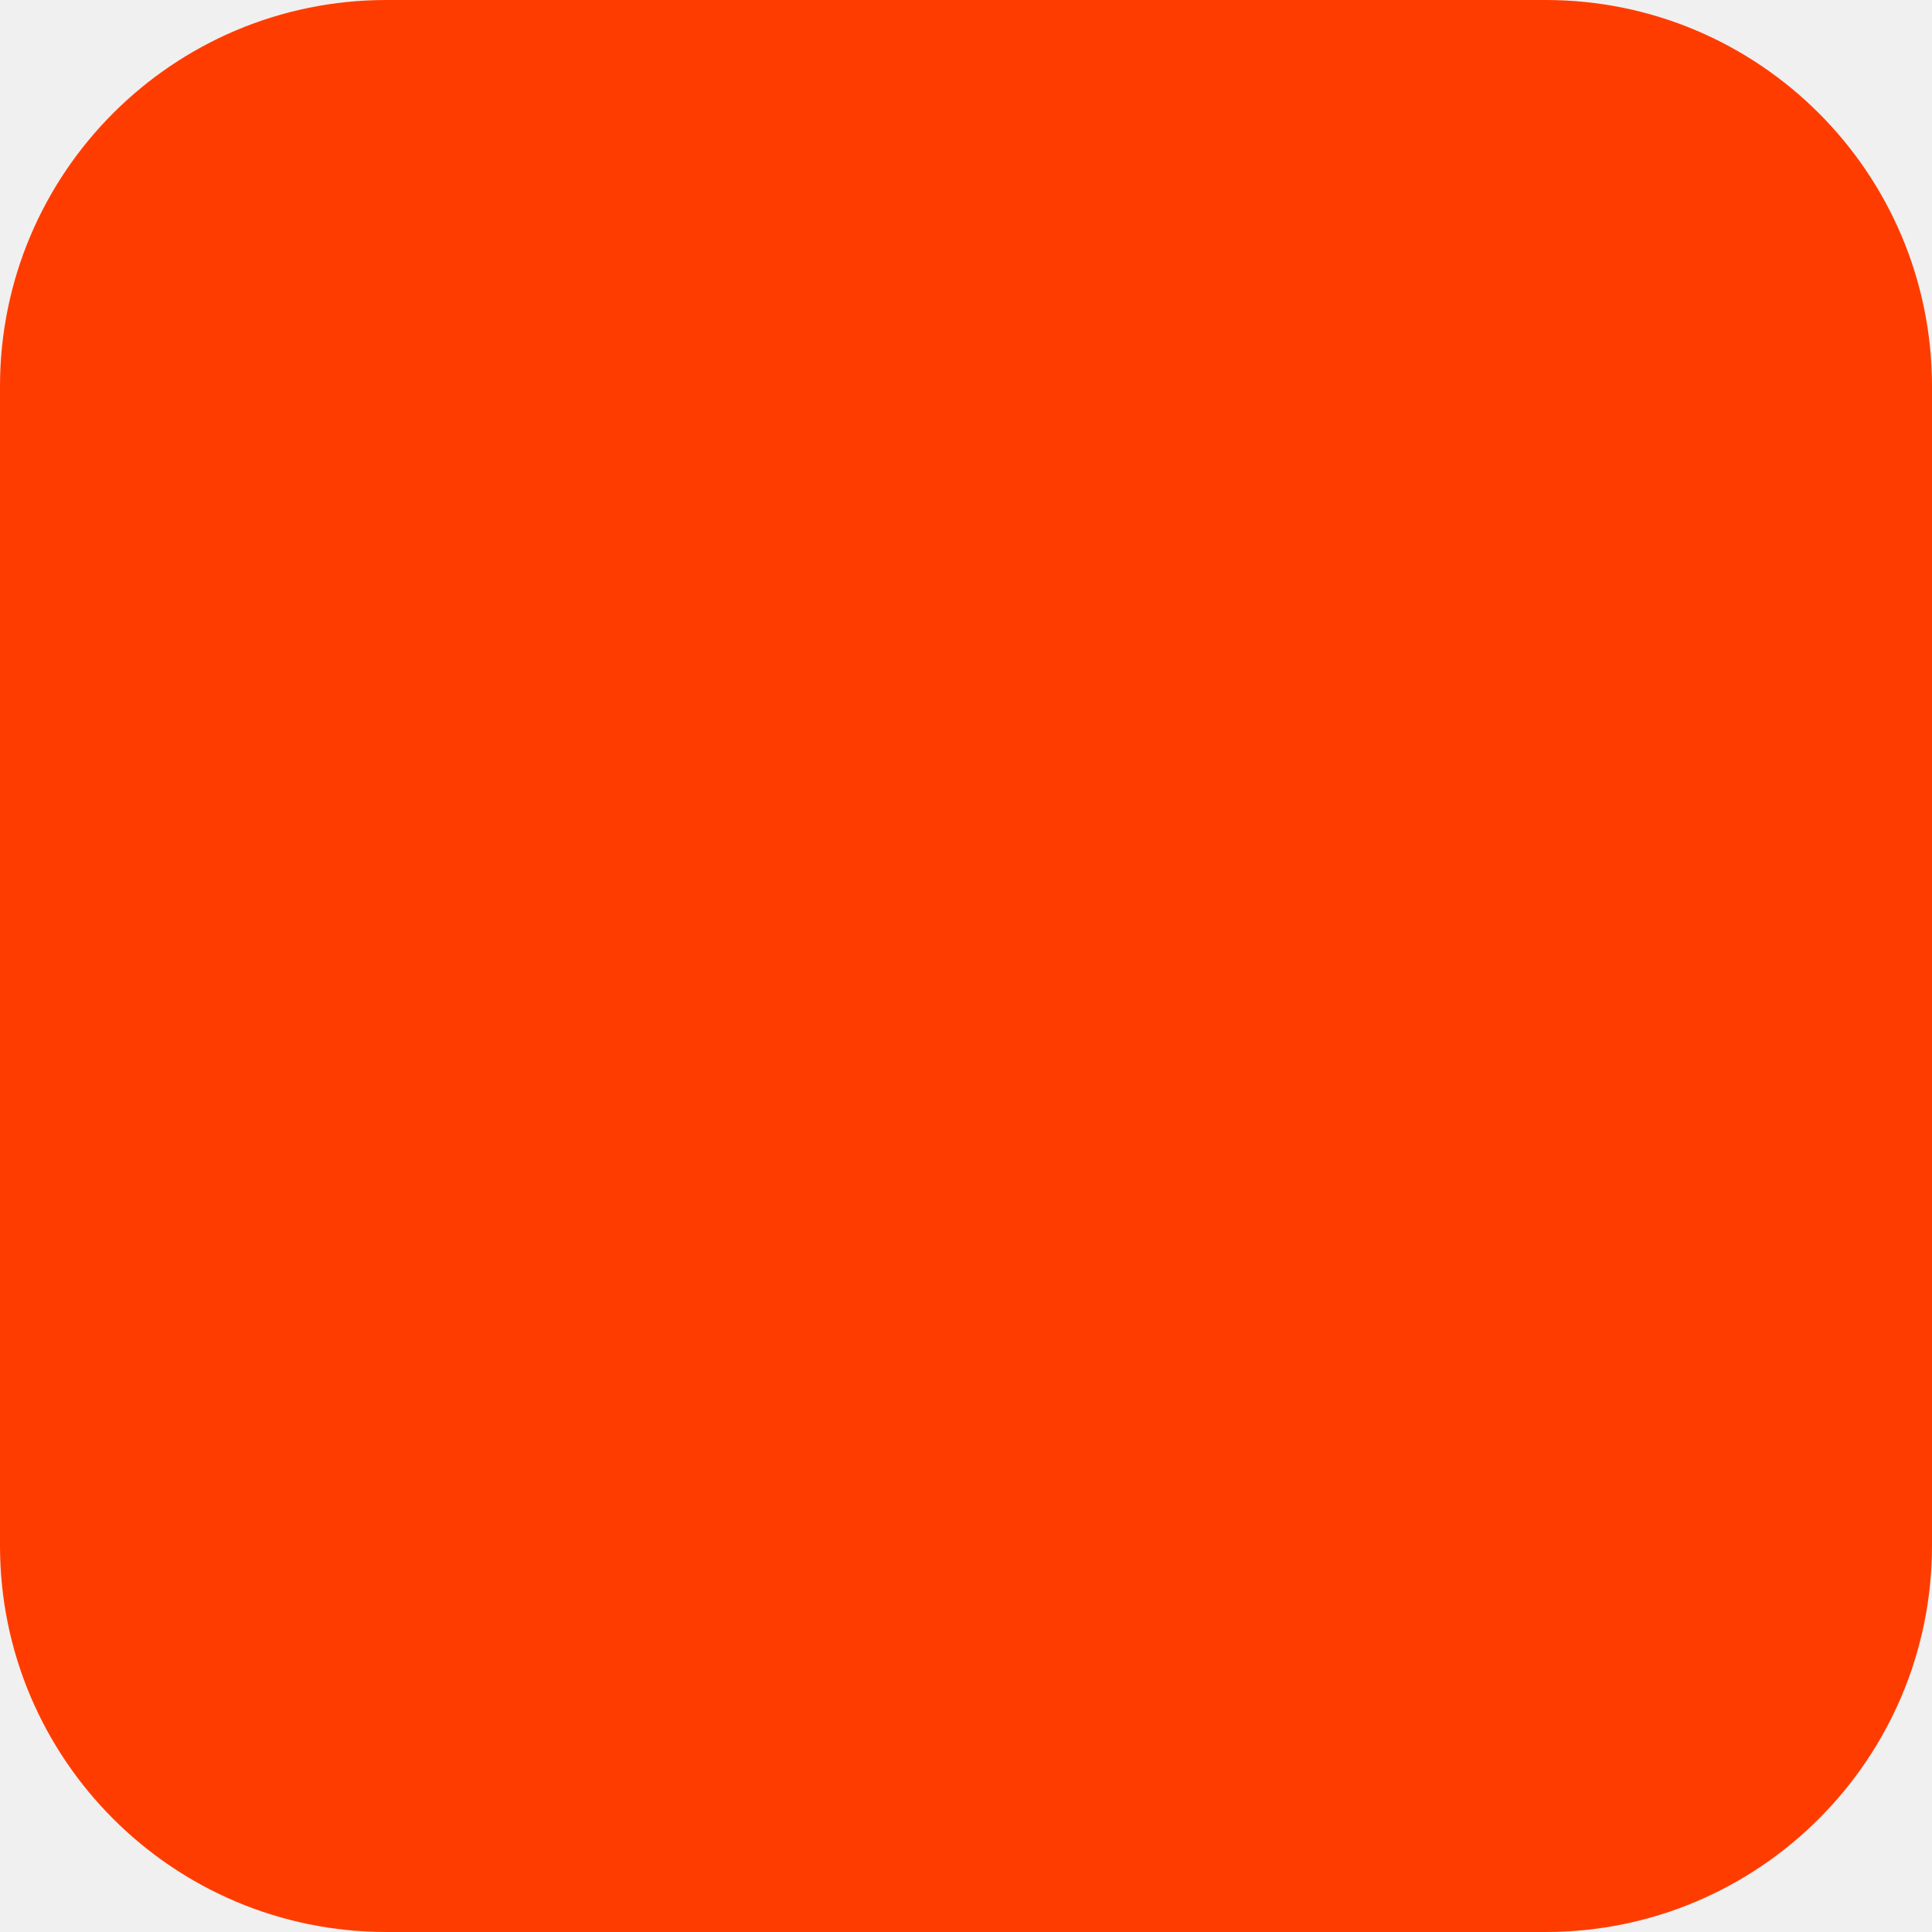
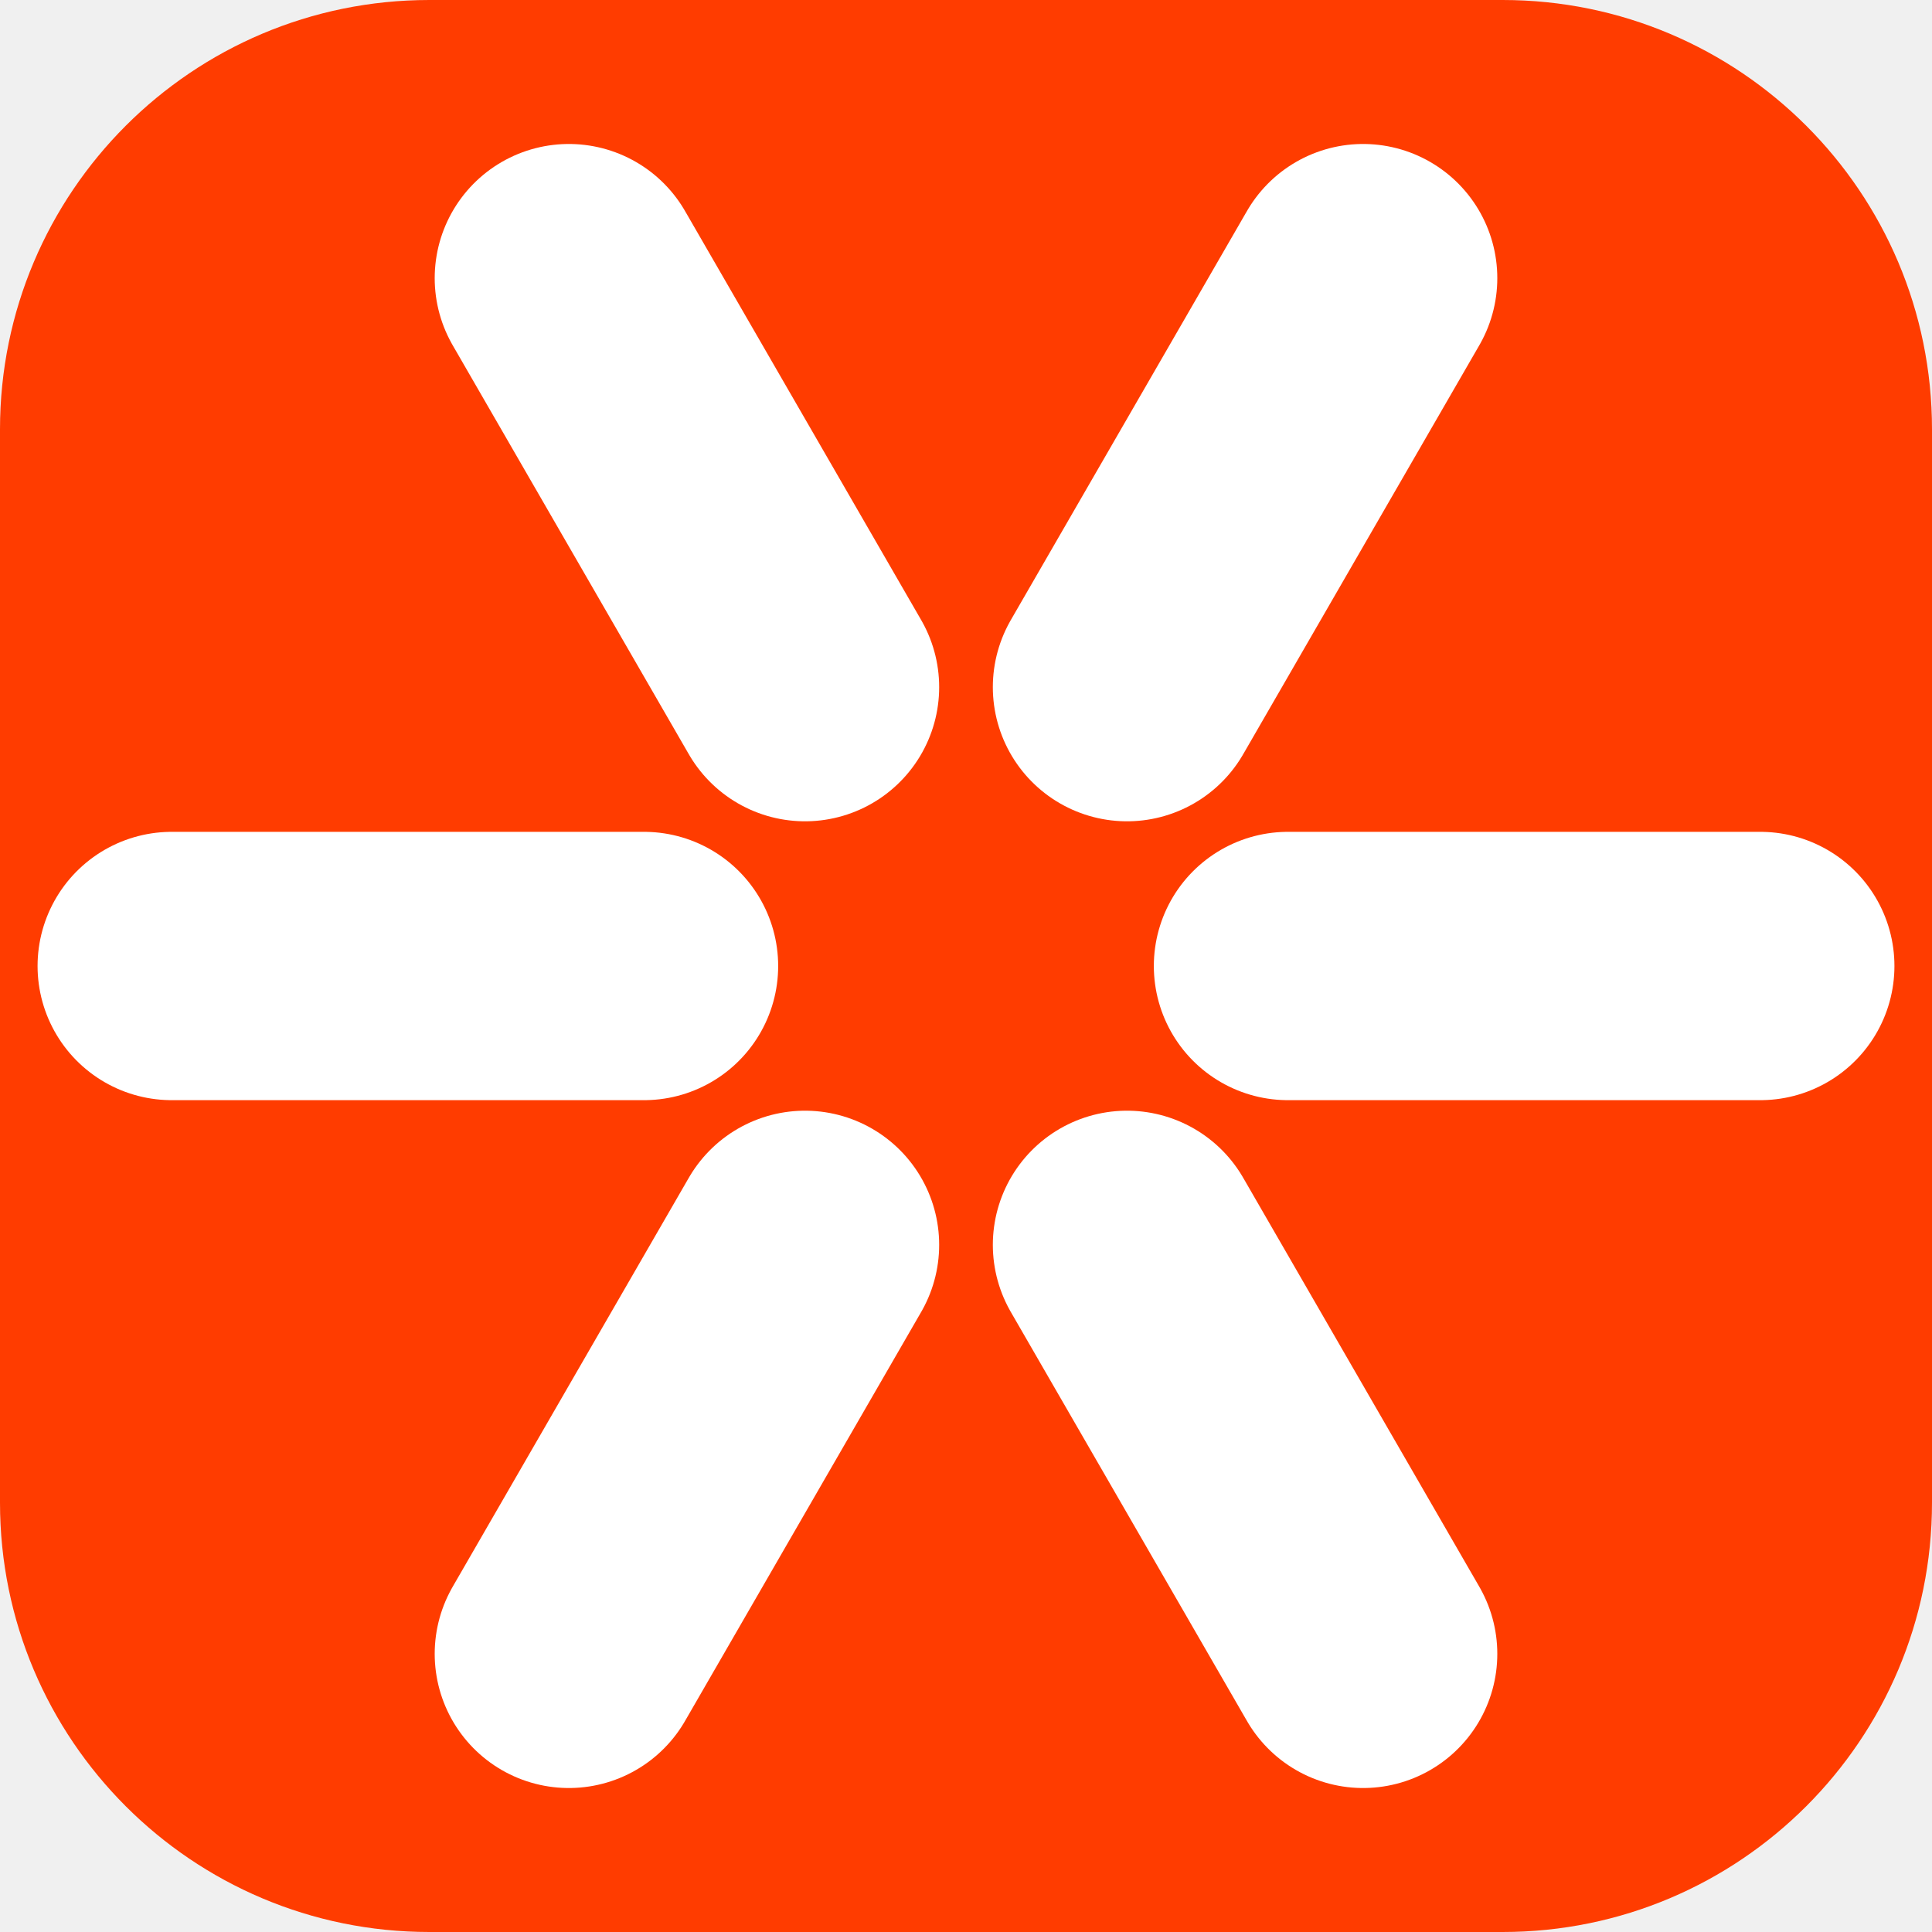
<svg xmlns="http://www.w3.org/2000/svg" width="180" height="180" viewBox="0 0 180 180" fill="none">
-   <rect width="180" height="180" rx="36" fill="#FF3C00" />
+   <rect width="180" height="180" rx="40" fill="#FF3C00" />
+   <g stroke="white" stroke-width="25" stroke-linecap="round">
+     <line x1="16" y1="90" x2="60" y2="90" />
+     <line x1="120" y1="90" x2="164" y2="90" />
+     <line x1="16" y1="90" x2="60" y2="90" transform="rotate(60 90 90)" />
+     <line x1="120" y1="90" x2="164" y2="90" transform="rotate(60 90 90)" />
+     <line x1="16" y1="90" x2="60" y2="90" transform="rotate(120 90 90)" />
+     <line x1="120" y1="90" x2="164" y2="90" transform="rotate(120 90 90)" />
+   </g>
</svg>
